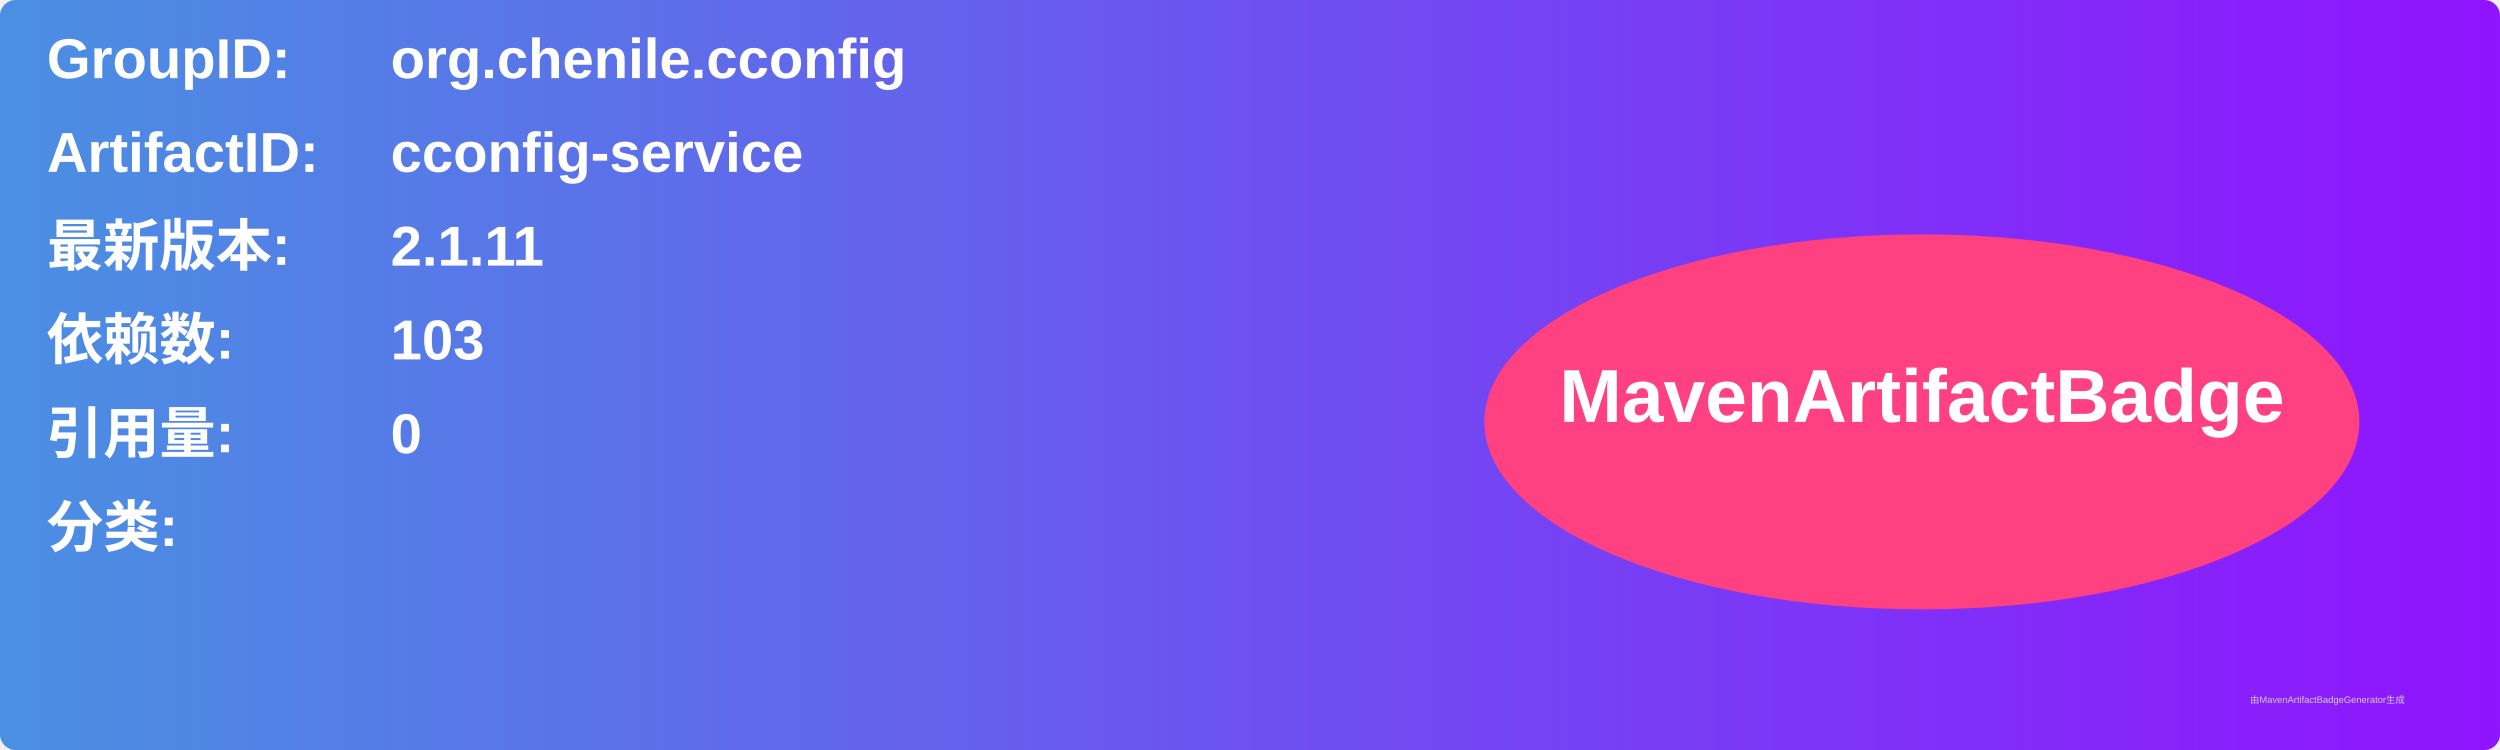
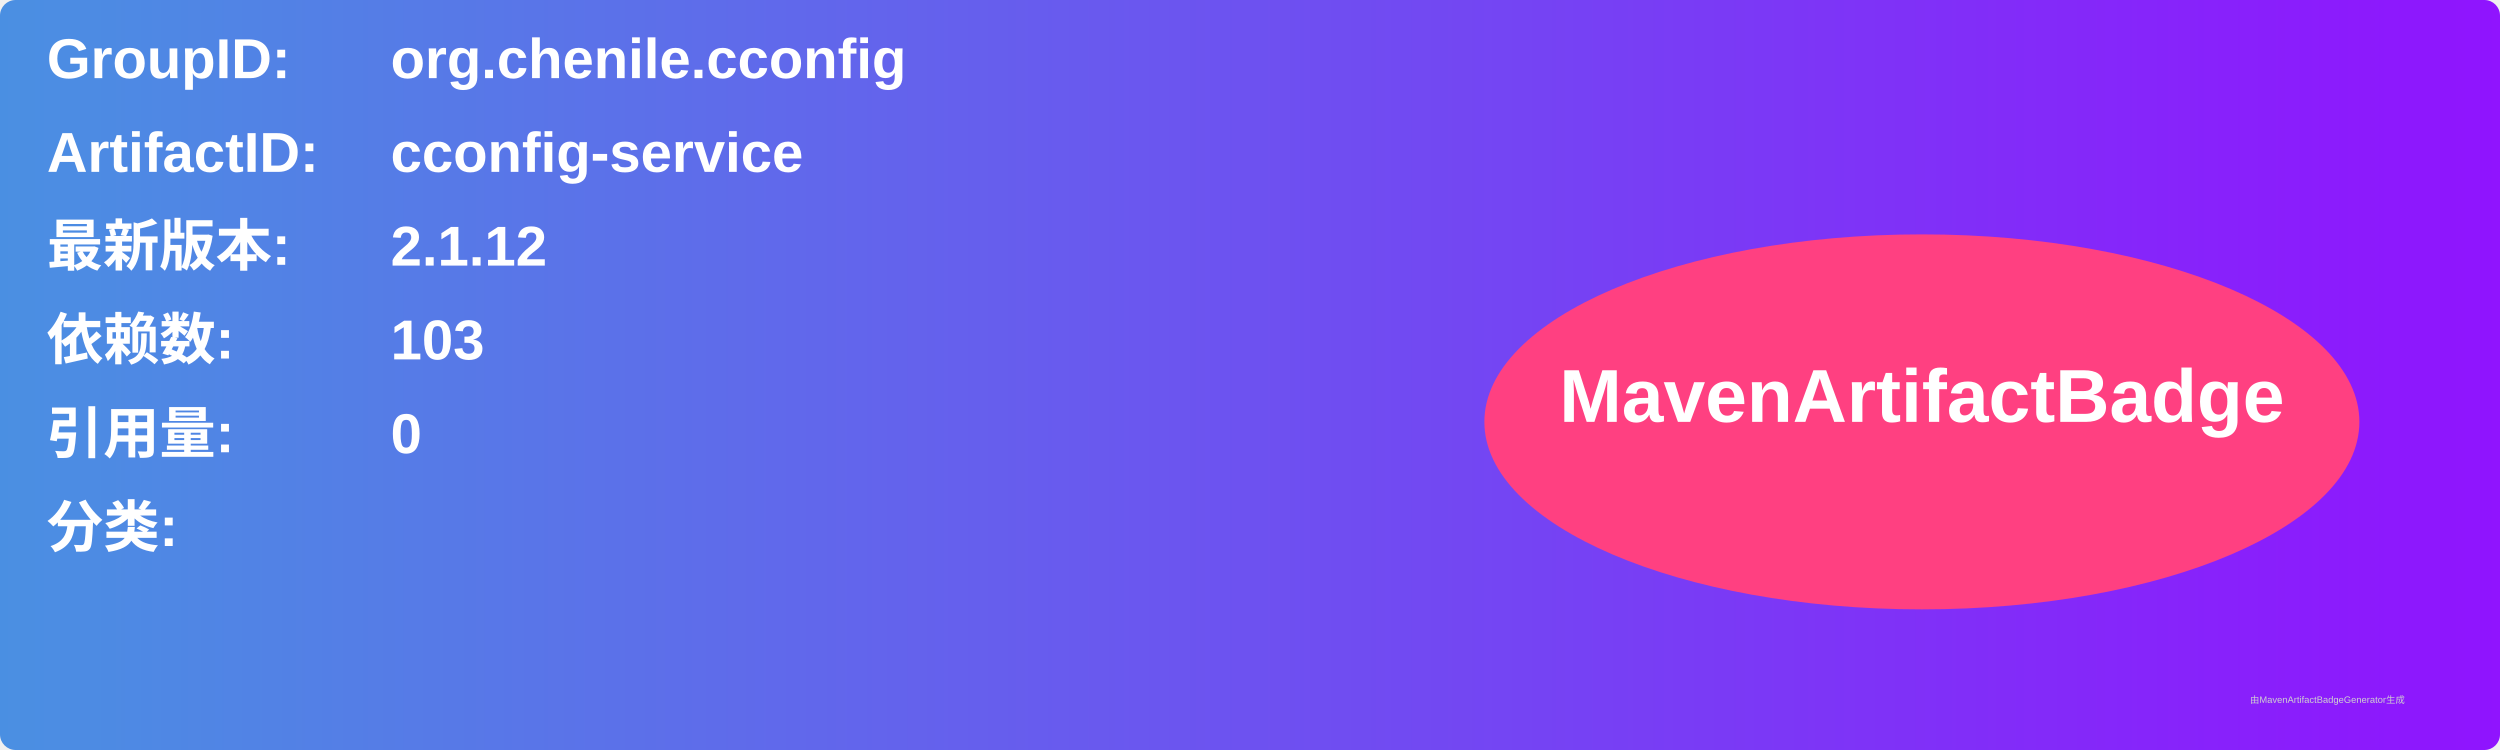
<svg xmlns="http://www.w3.org/2000/svg" width="800" height="240" viewBox="0 0 800 240">
  <linearGradient id="grad" x1="0%" y1="0%" x2="100%" y2="0%">
    <stop offset="0%" stop-color="#4a90e2" />
    <stop offset="100%" stop-color="#9013fe" />
  </linearGradient>
  <rect width="100%" height="100%" rx="5" ry="5" fill="url(#grad)" />
  <g transform="translate(15, 15)">
    <text x="0" y="10" font-family="Arial" font-size="18" fill="white" font-weight="bold" width="260">GroupID:</text>
    <text x="110" y="10" font-family="Arial" font-size="18" fill="white" font-weight="bold" width="460">org.chenile.cconfig</text>
    <text x="0" y="40" font-family="Arial" font-size="18" fill="white" font-weight="bold" width="260">ArtifactID:</text>
    <text x="110" y="40" font-family="Arial" font-size="18" fill="white" font-weight="bold" width="460">cconfig-service</text>
    <text x="0" y="70" font-family="Arial" font-size="18" fill="white" font-weight="bold">最新版本:</text>
    <text x="110" y="70" font-family="Arial" font-size="18" fill="white" font-weight="bold">
-       <tspan font-weight="bold">2.1.11</tspan>
+       <tspan font-weight="bold">2.1.12</tspan>
    </text>
    <text x="0" y="100" font-family="Arial" font-size="18" fill="white" font-weight="bold">依赖数: </text>
    <text x="110" y="100" font-family="Arial" font-size="18" fill="white">
      <tspan font-weight="bold">103</tspan>
    </text>
    <text x="0" y="130" font-family="Arial" font-size="18" fill="white" font-weight="bold">引用量: </text>
    <text x="110" y="130" font-family="Arial" font-size="18" fill="white">
      <tspan font-weight="bold">0</tspan>
    </text>
    <text x="0" y="160" font-family="Arial" font-size="18" fill="white" font-weight="bold">分类:</text>
    <text x="10" y="190" font-family="Arial" font-size="10" fill="white">
      <tspan font-weight="bold" />
    </text>
    <ellipse cx="600" cy="120" rx="140" ry="60" fill="#ff4081" />
    <text x="600" y="120" text-anchor="middle" font-family="Arial" font-size="24" fill="white" font-weight="bold">MavenArtifactBadge</text>
  </g>
  <text x="720" y="225" font-family="Arial" font-size="3" fill="#d0d0d0">由MavenArtifactBadgeGenerator生成</text>
</svg>
